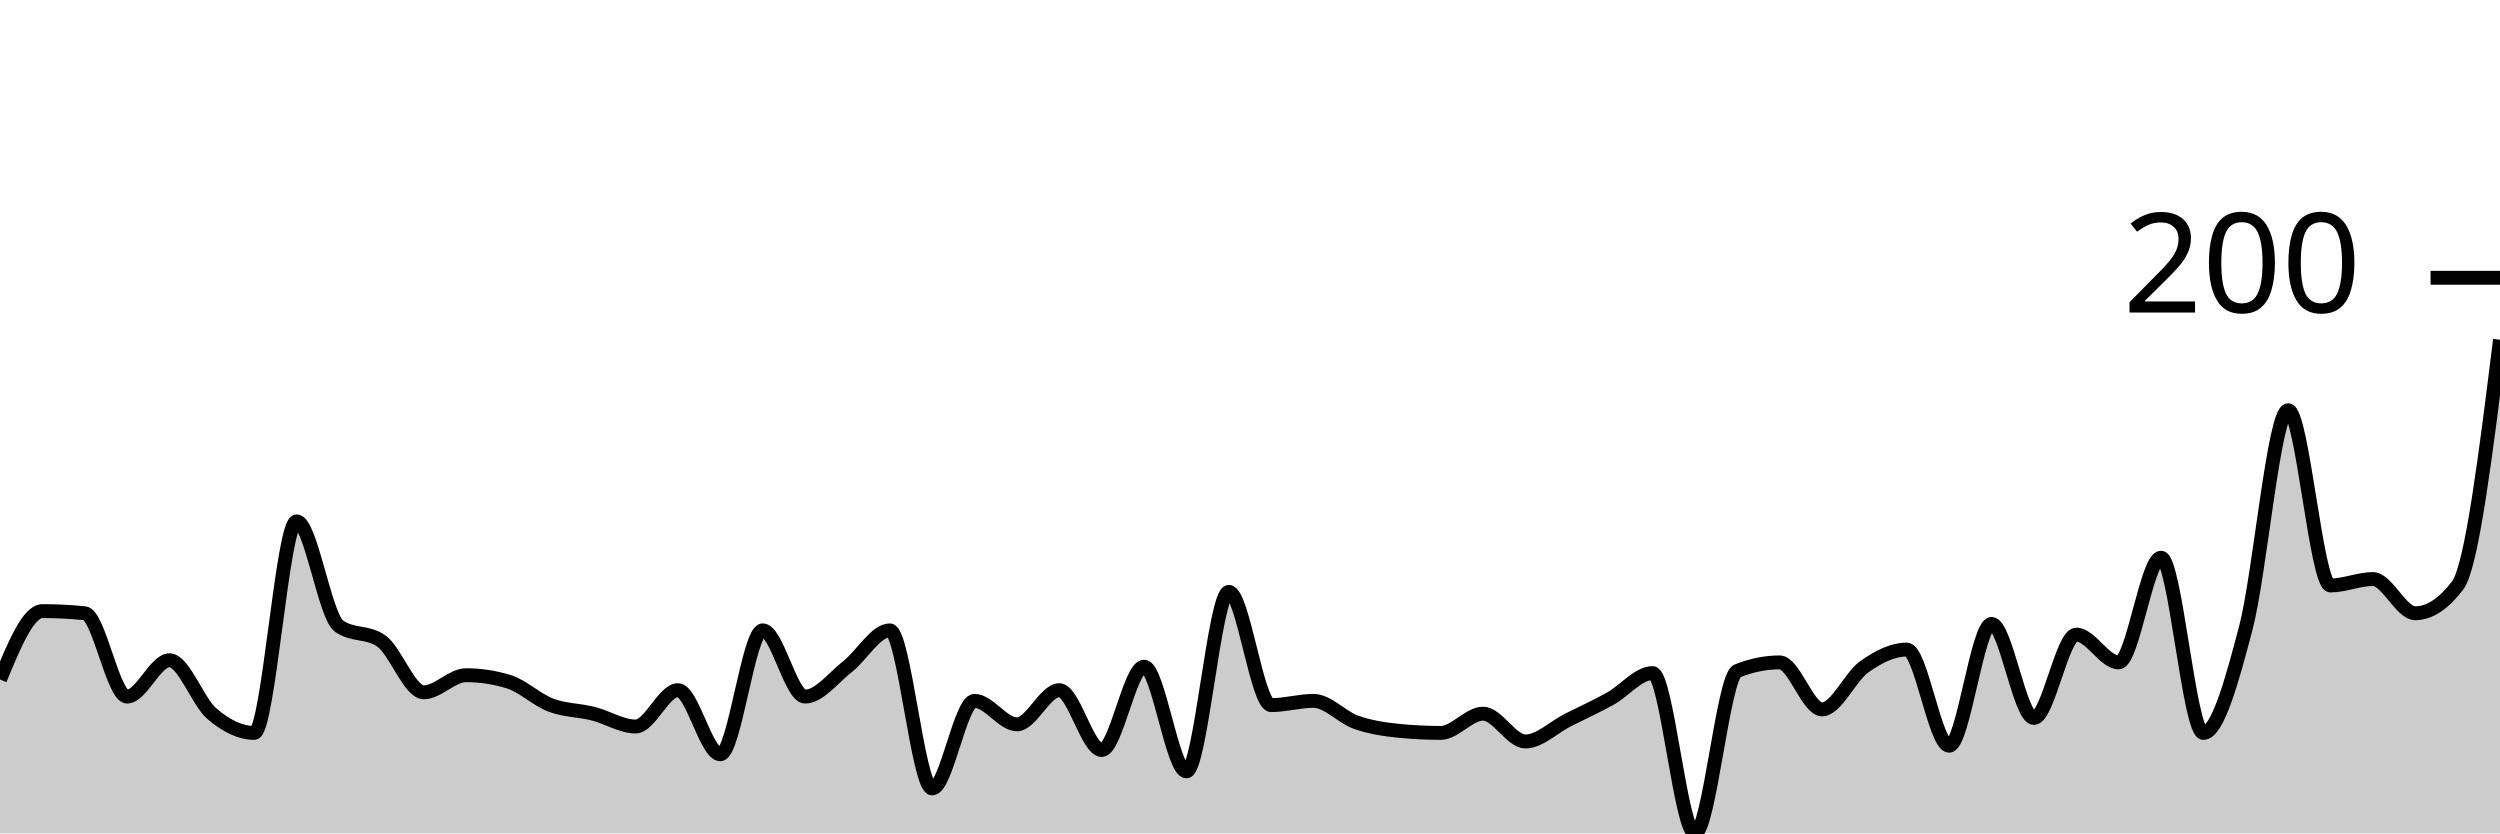
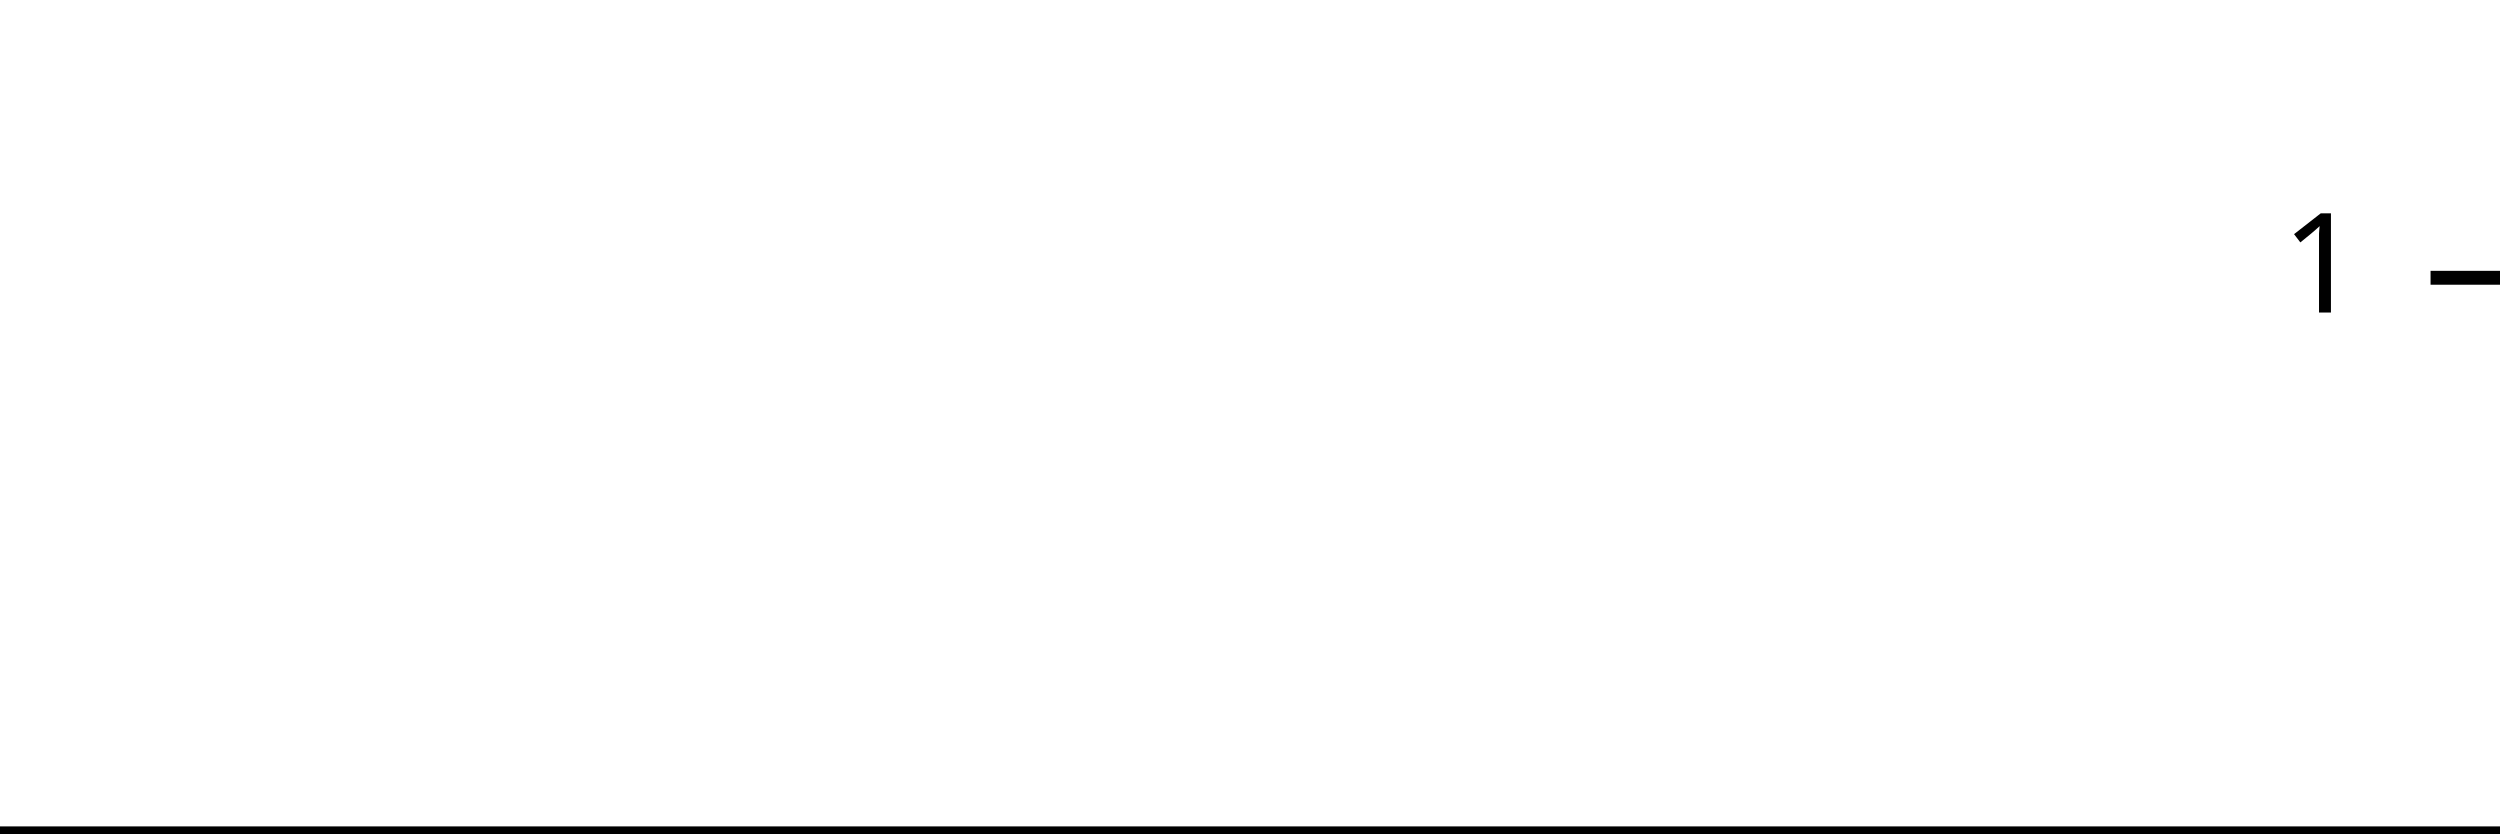
<svg xmlns="http://www.w3.org/2000/svg" viewBox="0 0 180 60">
  <g transform="translate(0,20)">
-     <path class="area" fill="rgba(0, 0, 0, 0.2)" d="M0,28.923C1.017,26.462,2.034,24,3.051,24C4.068,24,5.085,24.051,6.102,24.154C7.119,24.256,8.136,30.154,9.153,30.154C10.169,30.154,11.186,27.538,12.203,27.538C13.22,27.538,14.237,30.513,15.254,31.385C16.271,32.256,17.288,32.769,18.305,32.769C19.322,32.769,20.339,17.538,21.356,17.538C22.373,17.538,23.39,24.359,24.407,25.077C25.424,25.795,26.441,25.436,27.458,26.154C28.475,26.872,29.492,29.846,30.508,29.846C31.525,29.846,32.542,28.615,33.559,28.615C34.576,28.615,35.593,28.769,36.61,29.077C37.627,29.385,38.644,30.385,39.661,30.769C40.678,31.154,41.695,31.128,42.712,31.385C43.729,31.641,44.746,32.308,45.763,32.308C46.78,32.308,47.797,29.692,48.814,29.692C49.831,29.692,50.847,34.308,51.864,34.308C52.881,34.308,53.898,25.385,54.915,25.385C55.932,25.385,56.949,30.154,57.966,30.154C58.983,30.154,60,28.795,61.017,28C62.034,27.205,63.051,25.385,64.068,25.385C65.085,25.385,66.102,36.769,67.119,36.769C68.136,36.769,69.153,30.462,70.169,30.462C71.186,30.462,72.203,32.154,73.22,32.154C74.237,32.154,75.254,29.692,76.271,29.692C77.288,29.692,78.305,34,79.322,34C80.339,34,81.356,28,82.373,28C83.39,28,84.407,35.538,85.424,35.538C86.441,35.538,87.458,22.615,88.475,22.615C89.492,22.615,90.508,30.769,91.525,30.769C92.542,30.769,93.559,30.462,94.576,30.462C95.593,30.462,96.61,31.641,97.627,32C98.644,32.359,99.661,32.513,100.678,32.615C101.695,32.718,102.712,32.769,103.729,32.769C104.746,32.769,105.763,31.385,106.78,31.385C107.797,31.385,108.814,33.385,109.831,33.385C110.847,33.385,111.864,32.359,112.881,31.846C113.898,31.333,114.915,30.872,115.932,30.308C116.949,29.744,117.966,28.462,118.983,28.462C120,28.462,121.017,40,122.034,40C123.051,40,124.068,28.718,125.085,28.308C126.102,27.897,127.119,27.692,128.136,27.692C129.153,27.692,130.169,31.077,131.186,31.077C132.203,31.077,133.22,28.718,134.237,28C135.254,27.282,136.271,26.769,137.288,26.769C138.305,26.769,139.322,33.692,140.339,33.692C141.356,33.692,142.373,24.923,143.39,24.923C144.407,24.923,145.424,31.692,146.441,31.692C147.458,31.692,148.475,25.692,149.492,25.692C150.508,25.692,151.525,27.692,152.542,27.692C153.559,27.692,154.576,20.154,155.593,20.154C156.61,20.154,157.627,32.769,158.644,32.769C159.661,32.769,160.678,29.103,161.695,25.231C162.712,21.359,163.729,9.538,164.746,9.538C165.763,9.538,166.78,22.154,167.797,22.154C168.814,22.154,169.831,21.692,170.847,21.692C171.864,21.692,172.881,24.154,173.898,24.154C174.915,24.154,175.932,23.487,176.949,22.154C177.966,20.821,178.983,12.641,180,4.462L180,40C178.983,40,177.966,40,176.949,40C175.932,40,174.915,40,173.898,40C172.881,40,171.864,40,170.847,40C169.831,40,168.814,40,167.797,40C166.78,40,165.763,40,164.746,40C163.729,40,162.712,40,161.695,40C160.678,40,159.661,40,158.644,40C157.627,40,156.61,40,155.593,40C154.576,40,153.559,40,152.542,40C151.525,40,150.508,40,149.492,40C148.475,40,147.458,40,146.441,40C145.424,40,144.407,40,143.39,40C142.373,40,141.356,40,140.339,40C139.322,40,138.305,40,137.288,40C136.271,40,135.254,40,134.237,40C133.22,40,132.203,40,131.186,40C130.169,40,129.153,40,128.136,40C127.119,40,126.102,40,125.085,40C124.068,40,123.051,40,122.034,40C121.017,40,120,40,118.983,40C117.966,40,116.949,40,115.932,40C114.915,40,113.898,40,112.881,40C111.864,40,110.847,40,109.831,40C108.814,40,107.797,40,106.78,40C105.763,40,104.746,40,103.729,40C102.712,40,101.695,40,100.678,40C99.661,40,98.644,40,97.627,40C96.61,40,95.593,40,94.576,40C93.559,40,92.542,40,91.525,40C90.508,40,89.492,40,88.475,40C87.458,40,86.441,40,85.424,40C84.407,40,83.39,40,82.373,40C81.356,40,80.339,40,79.322,40C78.305,40,77.288,40,76.271,40C75.254,40,74.237,40,73.22,40C72.203,40,71.186,40,70.169,40C69.153,40,68.136,40,67.119,40C66.102,40,65.085,40,64.068,40C63.051,40,62.034,40,61.017,40C60,40,58.983,40,57.966,40C56.949,40,55.932,40,54.915,40C53.898,40,52.881,40,51.864,40C50.847,40,49.831,40,48.814,40C47.797,40,46.78,40,45.763,40C44.746,40,43.729,40,42.712,40C41.695,40,40.678,40,39.661,40C38.644,40,37.627,40,36.61,40C35.593,40,34.576,40,33.559,40C32.542,40,31.525,40,30.508,40C29.492,40,28.475,40,27.458,40C26.441,40,25.424,40,24.407,40C23.39,40,22.373,40,21.356,40C20.339,40,19.322,40,18.305,40C17.288,40,16.271,40,15.254,40C14.237,40,13.22,40,12.203,40C11.186,40,10.169,40,9.153,40C8.136,40,7.119,40,6.102,40C5.085,40,4.068,40,3.051,40C2.034,40,1.017,40,0,40Z" />
-     <path class="line" stroke="black" fill="none" d="M0,28.923C1.017,26.462,2.034,24,3.051,24C4.068,24,5.085,24.051,6.102,24.154C7.119,24.256,8.136,30.154,9.153,30.154C10.169,30.154,11.186,27.538,12.203,27.538C13.22,27.538,14.237,30.513,15.254,31.385C16.271,32.256,17.288,32.769,18.305,32.769C19.322,32.769,20.339,17.538,21.356,17.538C22.373,17.538,23.39,24.359,24.407,25.077C25.424,25.795,26.441,25.436,27.458,26.154C28.475,26.872,29.492,29.846,30.508,29.846C31.525,29.846,32.542,28.615,33.559,28.615C34.576,28.615,35.593,28.769,36.61,29.077C37.627,29.385,38.644,30.385,39.661,30.769C40.678,31.154,41.695,31.128,42.712,31.385C43.729,31.641,44.746,32.308,45.763,32.308C46.78,32.308,47.797,29.692,48.814,29.692C49.831,29.692,50.847,34.308,51.864,34.308C52.881,34.308,53.898,25.385,54.915,25.385C55.932,25.385,56.949,30.154,57.966,30.154C58.983,30.154,60,28.795,61.017,28C62.034,27.205,63.051,25.385,64.068,25.385C65.085,25.385,66.102,36.769,67.119,36.769C68.136,36.769,69.153,30.462,70.169,30.462C71.186,30.462,72.203,32.154,73.22,32.154C74.237,32.154,75.254,29.692,76.271,29.692C77.288,29.692,78.305,34,79.322,34C80.339,34,81.356,28,82.373,28C83.39,28,84.407,35.538,85.424,35.538C86.441,35.538,87.458,22.615,88.475,22.615C89.492,22.615,90.508,30.769,91.525,30.769C92.542,30.769,93.559,30.462,94.576,30.462C95.593,30.462,96.61,31.641,97.627,32C98.644,32.359,99.661,32.513,100.678,32.615C101.695,32.718,102.712,32.769,103.729,32.769C104.746,32.769,105.763,31.385,106.78,31.385C107.797,31.385,108.814,33.385,109.831,33.385C110.847,33.385,111.864,32.359,112.881,31.846C113.898,31.333,114.915,30.872,115.932,30.308C116.949,29.744,117.966,28.462,118.983,28.462C120,28.462,121.017,40,122.034,40C123.051,40,124.068,28.718,125.085,28.308C126.102,27.897,127.119,27.692,128.136,27.692C129.153,27.692,130.169,31.077,131.186,31.077C132.203,31.077,133.22,28.718,134.237,28C135.254,27.282,136.271,26.769,137.288,26.769C138.305,26.769,139.322,33.692,140.339,33.692C141.356,33.692,142.373,24.923,143.39,24.923C144.407,24.923,145.424,31.692,146.441,31.692C147.458,31.692,148.475,25.692,149.492,25.692C150.508,25.692,151.525,27.692,152.542,27.692C153.559,27.692,154.576,20.154,155.593,20.154C156.61,20.154,157.627,32.769,158.644,32.769C159.661,32.769,160.678,29.103,161.695,25.231C162.712,21.359,163.729,9.538,164.746,9.538C165.763,9.538,166.78,22.154,167.797,22.154C168.814,22.154,169.831,21.692,170.847,21.692C171.864,21.692,172.881,24.154,173.898,24.154C174.915,24.154,175.932,23.487,176.949,22.154C177.966,20.821,178.983,12.641,180,4.462" />
+     <path class="area" fill="rgba(0, 0, 0, 0.2)" d="M0,40C1.034,40,2.069,40,3.103,40C4.138,40,5.172,40,6.207,40C7.241,40,8.276,40,9.31,40C10.345,40,11.379,40,12.414,40C13.448,40,14.483,40,15.517,40C16.552,40,17.586,40,18.621,40C19.655,40,20.69,40,21.724,40C22.759,40,23.793,40,24.828,40C25.862,40,26.897,40,27.931,40C28.966,40,30,40,31.034,40C32.069,40,33.103,40,34.138,40C35.172,40,36.207,40,37.241,40C38.276,40,39.31,40,40.345,40C41.379,40,42.414,40,43.448,40C44.483,40,45.517,40,46.552,40C47.586,40,48.621,40,49.655,40C50.69,40,51.724,40,52.759,40C53.793,40,54.828,40,55.862,40C56.897,40,57.931,40,58.966,40C60,40,61.034,40,62.069,40C63.103,40,64.138,40,65.172,40C66.207,40,67.241,40,68.276,40C69.31,40,70.345,40,71.379,40C72.414,40,73.448,40,74.483,40C75.517,40,76.552,40,77.586,40C78.621,40,79.655,40,80.69,40C81.724,40,82.759,40,83.793,40C84.828,40,85.862,40,86.897,40C87.931,40,88.966,40,90,40C91.034,40,92.069,40,93.103,40C94.138,40,95.172,40,96.207,40C97.241,40,98.276,40,99.31,40C100.345,40,101.379,40,102.414,40C103.448,40,104.483,40,105.517,40C106.552,40,107.586,40,108.621,40C109.655,40,110.69,40,111.724,40C112.759,40,113.793,40,114.828,40C115.862,40,116.897,40,117.931,40C118.966,40,120,40,121.034,40C122.069,40,123.103,40,124.138,40C125.172,40,126.207,40,127.241,40C128.276,40,129.31,40,130.345,40C131.379,40,132.414,40,133.448,40C134.483,40,135.517,40,136.552,40C137.586,40,138.621,40,139.655,40C140.69,40,141.724,40,142.759,40C143.793,40,144.828,40,145.862,40C146.897,40,147.931,40,148.966,40C150,40,151.034,40,152.069,40C153.103,40,154.138,40,155.172,40C156.207,40,157.241,40,158.276,40C159.31,40,160.345,40,161.379,40C162.414,40,163.448,40,164.483,40C165.517,40,166.552,40,167.586,40C168.621,40,169.655,40,170.69,40C171.724,40,172.759,40,173.793,40C174.828,40,175.862,40,176.897,40C177.931,40,178.966,40,180,40L180,40C178.966,40,177.931,40,176.897,40C175.862,40,174.828,40,173.793,40C172.759,40,171.724,40,170.69,40C169.655,40,168.621,40,167.586,40C166.552,40,165.517,40,164.483,40C163.448,40,162.414,40,161.379,40C160.345,40,159.31,40,158.276,40C157.241,40,156.207,40,155.172,40C154.138,40,153.103,40,152.069,40C151.034,40,150,40,148.966,40C147.931,40,146.897,40,145.862,40C144.828,40,143.793,40,142.759,40C141.724,40,140.69,40,139.655,40C138.621,40,137.586,40,136.552,40C135.517,40,134.483,40,133.448,40C132.414,40,131.379,40,130.345,40C129.31,40,128.276,40,127.241,40C126.207,40,125.172,40,124.138,40C123.103,40,122.069,40,121.034,40C120,40,118.966,40,117.931,40C116.897,40,115.862,40,114.828,40C113.793,40,112.759,40,111.724,40C110.69,40,109.655,40,108.621,40C107.586,40,106.552,40,105.517,40C104.483,40,103.448,40,102.414,40C101.379,40,100.345,40,99.31,40C98.276,40,97.241,40,96.207,40C95.172,40,94.138,40,93.103,40C92.069,40,91.034,40,90,40C88.966,40,87.931,40,86.897,40C85.862,40,84.828,40,83.793,40C82.759,40,81.724,40,80.69,40C79.655,40,78.621,40,77.586,40C76.552,40,75.517,40,74.483,40C73.448,40,72.414,40,71.379,40C70.345,40,69.31,40,68.276,40C67.241,40,66.207,40,65.172,40C64.138,40,63.103,40,62.069,40C61.034,40,60,40,58.966,40C57.931,40,56.897,40,55.862,40C54.828,40,53.793,40,52.759,40C51.724,40,50.69,40,49.655,40C48.621,40,47.586,40,46.552,40C45.517,40,44.483,40,43.448,40C42.414,40,41.379,40,40.345,40C39.31,40,38.276,40,37.241,40C36.207,40,35.172,40,34.138,40C33.103,40,32.069,40,31.034,40C30,40,28.966,40,27.931,40C26.897,40,25.862,40,24.828,40C23.793,40,22.759,40,21.724,40C20.69,40,19.655,40,18.621,40C17.586,40,16.552,40,15.517,40C14.483,40,13.448,40,12.414,40C11.379,40,10.345,40,9.31,40C8.276,40,7.241,40,6.207,40C5.172,40,4.138,40,3.103,40C2.069,40,1.034,40,0,40Z" />
+     <path class="line" stroke="black" fill="none" d="M0,40C1.034,40,2.069,40,3.103,40C4.138,40,5.172,40,6.207,40C7.241,40,8.276,40,9.31,40C10.345,40,11.379,40,12.414,40C13.448,40,14.483,40,15.517,40C16.552,40,17.586,40,18.621,40C19.655,40,20.69,40,21.724,40C22.759,40,23.793,40,24.828,40C25.862,40,26.897,40,27.931,40C28.966,40,30,40,31.034,40C32.069,40,33.103,40,34.138,40C35.172,40,36.207,40,37.241,40C38.276,40,39.31,40,40.345,40C41.379,40,42.414,40,43.448,40C44.483,40,45.517,40,46.552,40C47.586,40,48.621,40,49.655,40C50.69,40,51.724,40,52.759,40C53.793,40,54.828,40,55.862,40C56.897,40,57.931,40,58.966,40C60,40,61.034,40,62.069,40C63.103,40,64.138,40,65.172,40C66.207,40,67.241,40,68.276,40C69.31,40,70.345,40,71.379,40C72.414,40,73.448,40,74.483,40C75.517,40,76.552,40,77.586,40C78.621,40,79.655,40,80.69,40C81.724,40,82.759,40,83.793,40C84.828,40,85.862,40,86.897,40C87.931,40,88.966,40,90,40C91.034,40,92.069,40,93.103,40C94.138,40,95.172,40,96.207,40C97.241,40,98.276,40,99.31,40C100.345,40,101.379,40,102.414,40C103.448,40,104.483,40,105.517,40C106.552,40,107.586,40,108.621,40C109.655,40,110.69,40,111.724,40C112.759,40,113.793,40,114.828,40C115.862,40,116.897,40,117.931,40C118.966,40,120,40,121.034,40C122.069,40,123.103,40,124.138,40C125.172,40,126.207,40,127.241,40C128.276,40,129.31,40,130.345,40C131.379,40,132.414,40,133.448,40C134.483,40,135.517,40,136.552,40C137.586,40,138.621,40,139.655,40C140.69,40,141.724,40,142.759,40C143.793,40,144.828,40,145.862,40C146.897,40,147.931,40,148.966,40C150,40,151.034,40,152.069,40C153.103,40,154.138,40,155.172,40C156.207,40,157.241,40,158.276,40C159.31,40,160.345,40,161.379,40C162.414,40,163.448,40,164.483,40C165.517,40,166.552,40,167.586,40C168.621,40,169.655,40,170.69,40C171.724,40,172.759,40,173.793,40C174.828,40,175.862,40,176.897,40C177.931,40,178.966,40,180,40" />
    <path class="axis-ceiling" stroke-width="1" stroke="black" fill="none" d="M175,0L180,0" />
-     <text class="axis-ceiling-label" font-family="sans-serif" text-anchor="end" font-size="10px" x="170" y="2.5">200</text>
+     <text class="axis-ceiling-label" font-family="sans-serif" text-anchor="end" font-size="10px" x="170" y="2.5">1</text>
  </g>
</svg>
